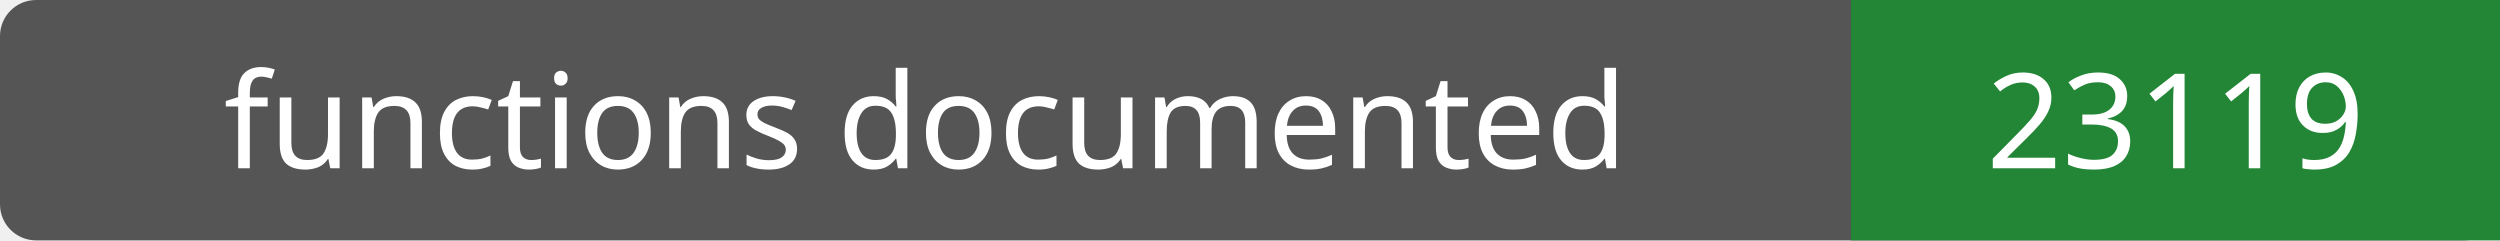
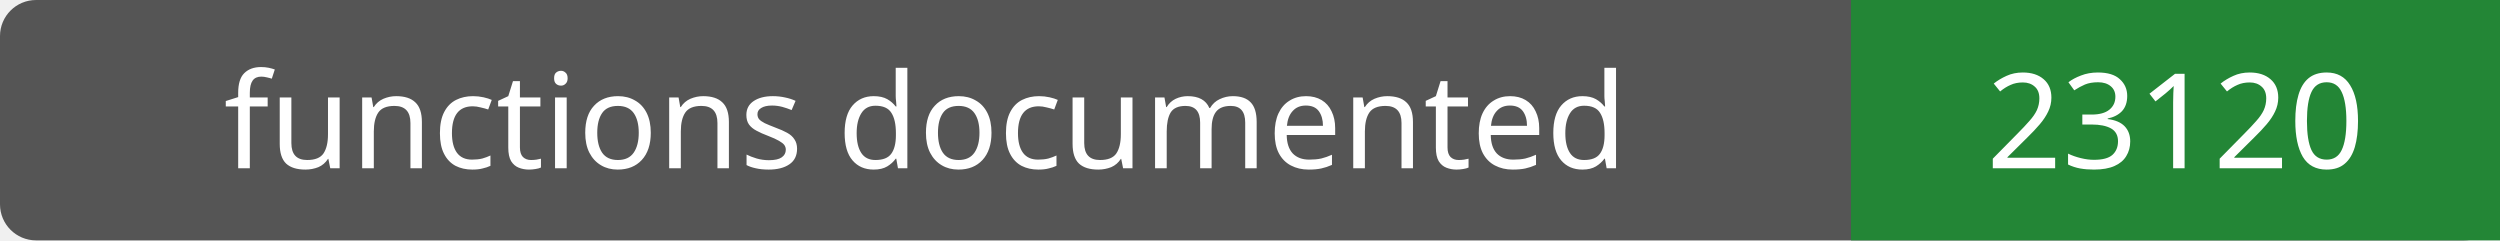
- <svg xmlns="http://www.w3.org/2000/svg" width="208" height="20" role="img" aria-label="functions documented: 23119">
+ <svg xmlns="http://www.w3.org/2000/svg" width="208" height="20" role="img" aria-label="functions documented: 23120">
  <rect width="208" height="20" rx="3" fill="#555" />
  <path fill="#238636" d="M154 0h54v20H154z" />
  <g fill="#fff" text-anchor="middle" font-family="Verdana,sans-serif" font-size="11">
    <text x="77.0" y="14">functions documented</text>
-     <text x="181.0" y="14">23119</text>
+     <text x="181.0" y="14">23120</text>
  </g>
</svg>
